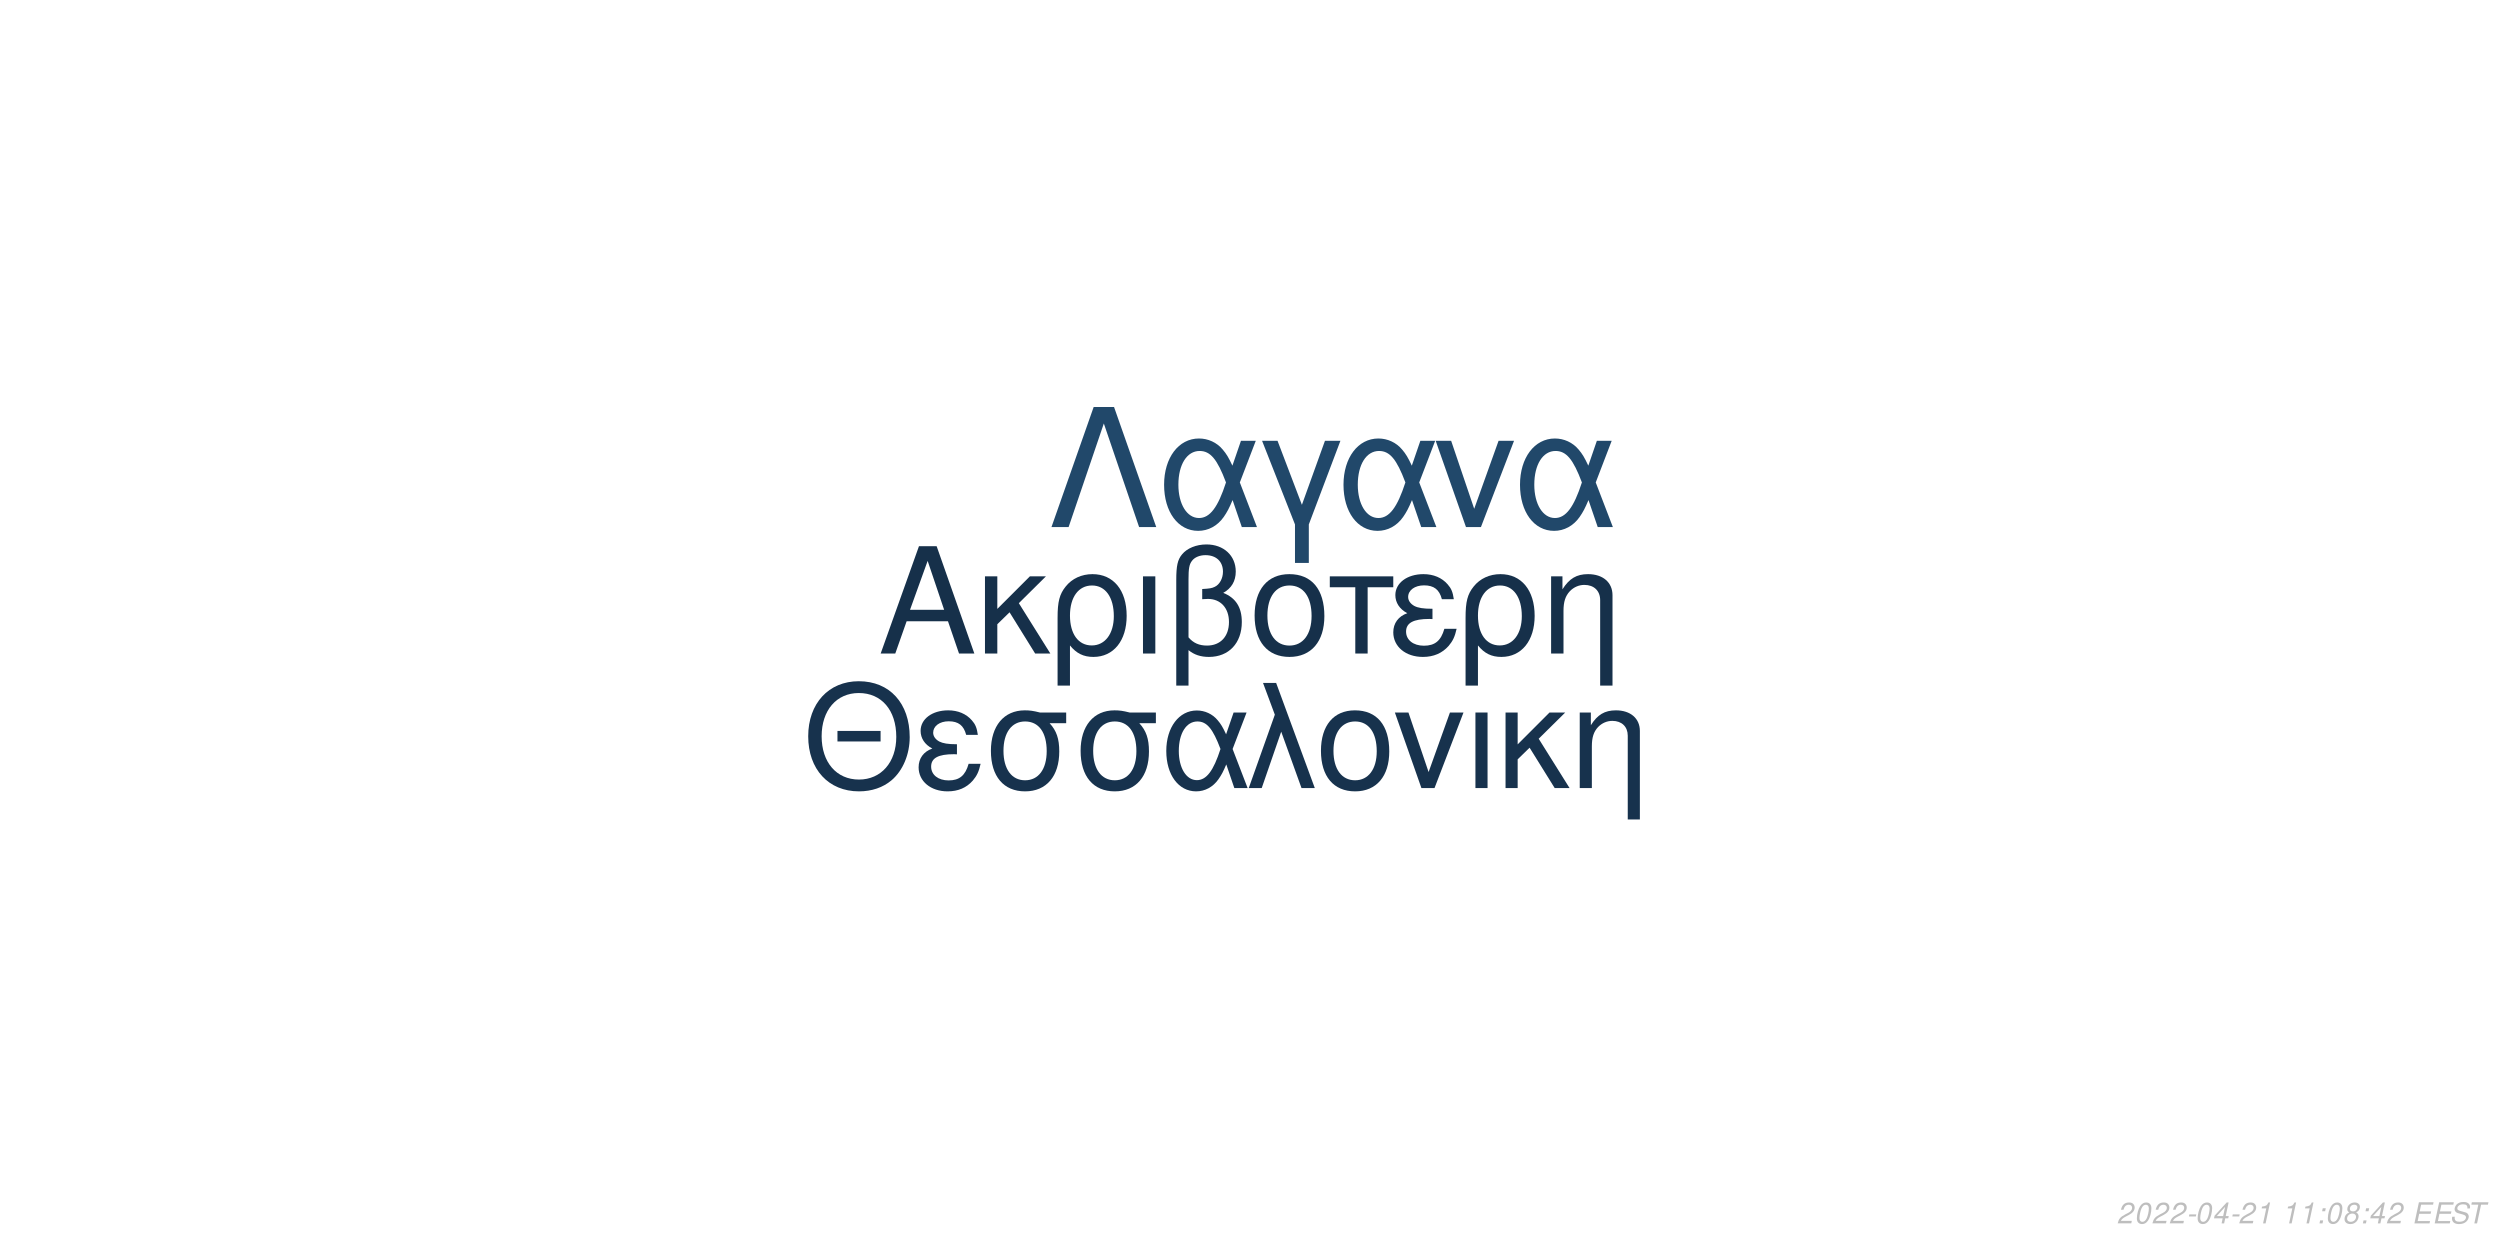
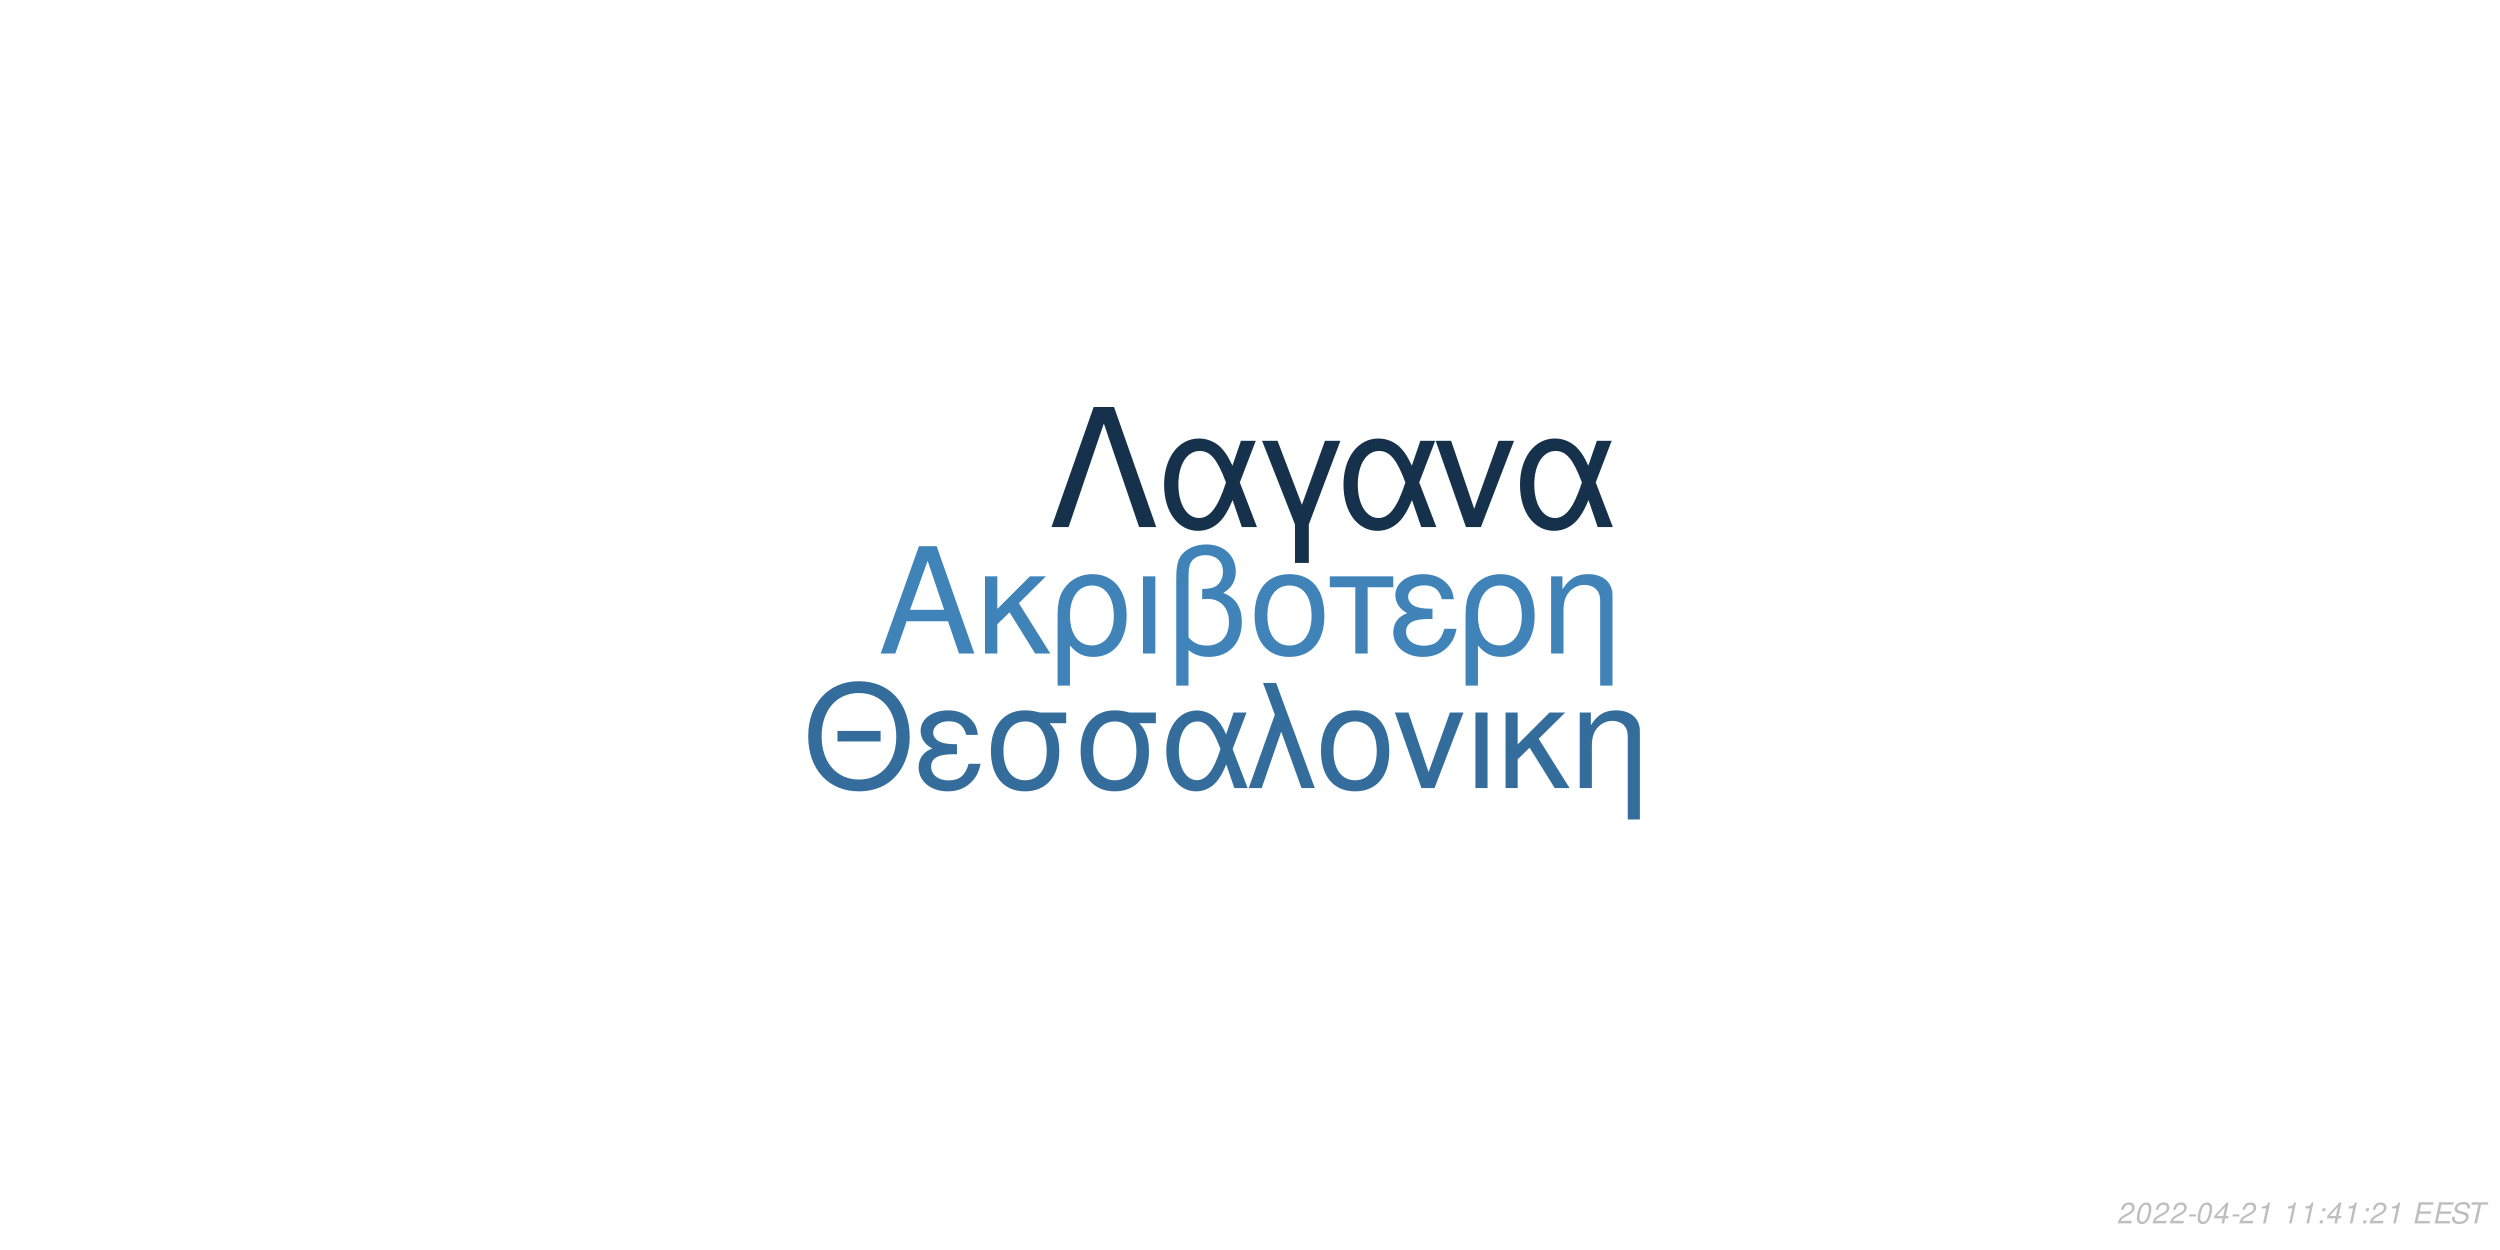
<svg xmlns="http://www.w3.org/2000/svg" xmlns:xlink="http://www.w3.org/1999/xlink" width="864pt" height="432pt" viewBox="0 0 864 432" version="1.1">
  <defs>
    <g>
      <symbol overflow="visible" id="glyph0-0">
        <path style="stroke:none;" d="" />
      </symbol>
      <symbol overflow="visible" id="glyph0-1">
        <path style="stroke:none;" d="M 24.125 -11.141 L 27.938 0 L 33.234 0 L 20.203 -37.094 L 14.094 -37.094 L 0.859 0 L 5.906 0 L 9.828 -11.141 Z M 22.797 -15.109 L 11 -15.109 L 17.094 -32.016 Z M 22.797 -15.109 " />
      </symbol>
      <symbol overflow="visible" id="glyph0-2">
        <path style="stroke:none;" d="M 7.172 -15.422 L 7.172 -26.672 L 2.906 -26.672 L 2.906 0 L 7.172 0 L 7.172 -10.125 L 11.406 -14.25 L 20.25 0 L 25.5 0 L 14.609 -17.406 L 23.969 -26.672 L 18.422 -26.672 Z M 7.172 -15.422 " />
      </symbol>
      <symbol overflow="visible" id="glyph0-3">
        <path style="stroke:none;" d="M 3 11.094 L 7.281 11.094 L 7.281 -2.797 C 9.516 -0.047 11.953 1.172 15.375 1.172 C 22.344 1.172 26.875 -4.422 26.875 -13.031 C 26.875 -21.891 22.297 -27.438 15.062 -27.438 C 11.297 -27.438 7.984 -25.906 5.797 -23.156 C 3.672 -20.516 3 -17.969 3 -12.359 Z M 14.906 -23.516 C 19.547 -23.516 22.438 -19.438 22.438 -12.922 C 22.438 -6.812 19.391 -2.797 14.812 -2.797 C 10.172 -2.797 7.281 -6.766 7.281 -13.125 C 7.281 -19.484 10.234 -23.516 14.906 -23.516 Z M 14.906 -23.516 " />
      </symbol>
      <symbol overflow="visible" id="glyph0-4">
        <path style="stroke:none;" d="M 3.516 0 L 7.781 0 L 7.781 -26.672 L 3.516 -26.672 Z M 3.516 0 " />
      </symbol>
      <symbol overflow="visible" id="glyph0-5">
        <path style="stroke:none;" d="M 4.016 11.094 L 8.25 11.094 L 8.25 -1.172 C 10.172 0.406 12.422 1.172 15.312 1.172 C 22.188 1.172 26.672 -3.609 26.672 -10.891 C 26.672 -15.984 24.578 -19.234 20.25 -20.969 C 23.109 -22.547 24.578 -25.031 24.578 -28.344 C 24.578 -33.844 20.406 -37.703 14.453 -37.703 C 10.938 -37.703 7.734 -36.391 6 -34.25 C 4.484 -32.422 4.016 -30.328 4.016 -25.391 Z M 8.25 -25.656 C 8.25 -29.359 8.5 -30.844 9.469 -32.062 C 10.375 -33.281 12.156 -34 14.094 -34 C 17.812 -34 20.156 -31.812 20.156 -28.297 C 20.156 -25.953 18.984 -23.812 17.297 -23.047 C 16.281 -22.547 15.469 -22.438 12.984 -22.297 L 12.984 -18.781 C 13.734 -18.828 14.344 -18.875 14.969 -18.875 C 19.344 -18.875 22.234 -15.719 22.234 -10.891 C 22.234 -5.906 19.281 -2.75 14.656 -2.75 C 11.953 -2.75 9.922 -3.609 8.25 -5.594 Z M 8.25 -25.656 " />
      </symbol>
      <symbol overflow="visible" id="glyph0-6">
        <path style="stroke:none;" d="M 14.094 -27.438 C 6.562 -27.438 2.094 -22.094 2.094 -13.125 C 2.094 -4.125 6.562 1.172 14.141 1.172 C 21.672 1.172 26.203 -4.172 26.203 -12.922 C 26.203 -22.188 21.828 -27.438 14.094 -27.438 Z M 14.141 -23.516 C 18.938 -23.516 21.781 -19.594 21.781 -12.984 C 21.781 -6.672 18.828 -2.75 14.141 -2.75 C 9.422 -2.75 6.516 -6.672 6.516 -13.125 C 6.516 -19.594 9.422 -23.516 14.141 -23.516 Z M 14.141 -23.516 " />
      </symbol>
      <symbol overflow="visible" id="glyph0-7">
        <path style="stroke:none;" d="M 7.891 0 L 12.156 0 L 12.156 -22.906 L 21.016 -22.906 L 21.016 -26.672 L -0.922 -26.672 L -0.922 -22.906 L 7.891 -22.906 Z M 7.891 0 " />
      </symbol>
      <symbol overflow="visible" id="glyph0-8">
        <path style="stroke:none;" d="M 14.562 -15.469 C 11.344 -15.469 9.562 -15.781 8.297 -16.438 C 6.922 -17.203 6.156 -18.328 6.156 -19.547 C 6.156 -21.891 8.453 -23.562 11.656 -23.562 C 15.062 -23.562 16.953 -22.094 17.812 -18.781 L 21.938 -18.781 C 21.578 -21.266 21.062 -22.5 19.797 -23.922 C 17.812 -26.203 14.906 -27.438 11.453 -27.438 C 5.797 -27.438 1.734 -24.375 1.734 -20.203 C 1.734 -17.609 3.156 -15.375 5.859 -13.938 C 2.797 -12.875 1.016 -10.484 1.016 -7.328 C 1.016 -2.391 5.297 1.172 11.25 1.172 C 14.969 1.172 17.906 -0.109 20.156 -2.641 C 21.578 -4.328 22.297 -5.797 22.906 -8.547 L 18.672 -8.547 C 17.5 -4.422 15.422 -2.703 11.609 -2.703 C 7.938 -2.703 5.438 -4.688 5.438 -7.578 C 5.438 -10.578 7.938 -11.953 13.484 -11.953 C 13.641 -11.953 14.094 -11.953 14.562 -11.906 Z M 14.562 -15.469 " />
      </symbol>
      <symbol overflow="visible" id="glyph0-9">
        <path style="stroke:none;" d="M 3.562 -26.672 L 3.562 0 L 7.844 0 L 7.844 -14.703 C 7.844 -17.906 8.5 -19.891 10.031 -21.531 C 11.406 -22.953 13.188 -23.719 15.062 -23.719 C 18.375 -23.719 20.516 -21.672 20.516 -18.469 L 20.516 11.094 L 24.781 11.094 L 24.781 -20.156 C 24.781 -24.578 21.469 -27.438 16.328 -27.438 C 12.359 -27.438 9.828 -25.906 7.484 -22.188 L 7.484 -26.672 Z M 3.562 -26.672 " />
      </symbol>
      <symbol overflow="visible" id="glyph1-0">
        <path style="stroke:none;" d="" />
      </symbol>
      <symbol overflow="visible" id="glyph1-1">
        <path style="stroke:none;" d="M 26.859 -19.734 L 11.953 -19.734 L 11.953 -16.094 L 26.859 -16.094 Z M 19.328 -36.922 C 8.922 -36.922 1.844 -29.25 1.844 -17.891 C 1.844 -6.484 8.875 1.141 19.391 1.141 C 23.812 1.141 27.703 -0.203 30.641 -2.688 C 34.578 -6.031 36.922 -11.656 36.922 -17.594 C 36.922 -29.297 30 -36.922 19.328 -36.922 Z M 19.328 -32.844 C 27.203 -32.844 32.281 -26.906 32.281 -17.688 C 32.281 -8.922 27.062 -2.938 19.391 -2.938 C 11.609 -2.938 6.484 -8.922 6.484 -17.891 C 6.484 -26.859 11.609 -32.844 19.328 -32.844 Z M 19.328 -32.844 " />
      </symbol>
      <symbol overflow="visible" id="glyph1-2">
        <path style="stroke:none;" d="M 14.25 -15.141 C 11.109 -15.141 9.375 -15.453 8.125 -16.094 C 6.781 -16.844 6.031 -17.938 6.031 -19.141 C 6.031 -21.422 8.266 -23.078 11.406 -23.078 C 14.75 -23.078 16.594 -21.625 17.438 -18.391 L 21.469 -18.391 C 21.125 -20.828 20.625 -22.031 19.391 -23.422 C 17.438 -25.656 14.594 -26.859 11.219 -26.859 C 5.688 -26.859 1.688 -23.875 1.688 -19.781 C 1.688 -17.234 3.094 -15.047 5.734 -13.656 C 2.734 -12.609 1 -10.266 1 -7.172 C 1 -2.344 5.188 1.141 11.016 1.141 C 14.656 1.141 17.547 -0.094 19.734 -2.594 C 21.125 -4.234 21.828 -5.688 22.422 -8.375 L 18.281 -8.375 C 17.141 -4.328 15.094 -2.641 11.359 -2.641 C 7.766 -2.641 5.328 -4.578 5.328 -7.422 C 5.328 -10.359 7.766 -11.703 13.203 -11.703 C 13.359 -11.703 13.797 -11.703 14.25 -11.656 Z M 14.25 -15.141 " />
      </symbol>
      <symbol overflow="visible" id="glyph1-3">
        <path style="stroke:none;" d="M 29 -26.109 L 19.938 -26.109 C 17.594 -26.703 16.438 -26.859 14.703 -26.859 C 7.469 -26.859 2.984 -21.469 2.984 -12.859 C 2.984 -4.031 7.375 1.141 14.797 1.141 C 22.172 1.141 26.609 -4.078 26.609 -12.656 C 26.609 -17.047 25.656 -19.828 23.266 -22.422 L 29 -22.422 Z M 14.797 -23.016 C 19.531 -23.016 22.266 -19.234 22.266 -12.75 C 22.266 -6.531 19.438 -2.688 14.797 -2.688 C 10.172 -2.688 7.328 -6.531 7.328 -12.859 C 7.328 -19.188 10.172 -23.016 14.797 -23.016 Z M 14.797 -23.016 " />
      </symbol>
      <symbol overflow="visible" id="glyph1-4">
        <path style="stroke:none;" d="M 29.344 -26.109 L 24.859 -26.109 L 22.266 -18.578 C 21.125 -21.031 20.484 -22.125 19.328 -23.469 C 17.547 -25.609 14.906 -26.812 12.156 -26.812 C 5.984 -26.812 1.594 -20.984 1.594 -12.812 C 1.594 -4.578 5.828 1.141 11.906 1.141 C 14.953 1.141 17.734 -0.344 19.625 -3.047 C 20.672 -4.531 21.281 -5.688 22.328 -8.172 L 25.109 0 L 29.703 0 L 24.516 -13.5 Z M 20.328 -13.5 C 17.891 -5.922 15.453 -2.734 12.156 -2.734 C 8.516 -2.734 5.922 -6.922 5.922 -12.812 C 5.922 -18.938 8.516 -23.016 12.359 -23.016 C 15.594 -23.016 17.688 -20.531 20.328 -13.5 Z M 20.328 -13.5 " />
      </symbol>
      <symbol overflow="visible" id="glyph1-5">
        <path style="stroke:none;" d="M 1.094 0 L 5.578 0 L 12.312 -19.484 L 19.328 0 L 23.922 0 L 10.562 -36.328 L 6.031 -36.328 L 10.109 -25.359 Z M 1.094 0 " />
      </symbol>
      <symbol overflow="visible" id="glyph1-6">
        <path style="stroke:none;" d="M 13.797 -26.859 C 6.422 -26.859 2.047 -21.625 2.047 -12.859 C 2.047 -4.031 6.422 1.141 13.859 1.141 C 21.234 1.141 25.656 -4.078 25.656 -12.656 C 25.656 -21.719 21.375 -26.859 13.797 -26.859 Z M 13.859 -23.016 C 18.531 -23.016 21.328 -19.188 21.328 -12.703 C 21.328 -6.531 18.438 -2.688 13.859 -2.688 C 9.219 -2.688 6.375 -6.531 6.375 -12.859 C 6.375 -19.188 9.219 -23.016 13.859 -23.016 Z M 13.859 -23.016 " />
      </symbol>
      <symbol overflow="visible" id="glyph1-7">
        <path style="stroke:none;" d="M 14.297 0 L 24.312 -26.109 L 19.625 -26.109 L 12.25 -5.531 L 5.281 -26.109 L 0.594 -26.109 L 9.766 0 Z M 14.297 0 " />
      </symbol>
      <symbol overflow="visible" id="glyph1-8">
        <path style="stroke:none;" d="M 3.438 0 L 7.625 0 L 7.625 -26.109 L 3.438 -26.109 Z M 3.438 0 " />
      </symbol>
      <symbol overflow="visible" id="glyph1-9">
        <path style="stroke:none;" d="M 7.031 -15.094 L 7.031 -26.109 L 2.844 -26.109 L 2.844 0 L 7.031 0 L 7.031 -9.922 L 11.156 -13.953 L 19.828 0 L 24.969 0 L 14.297 -17.047 L 23.469 -26.109 L 18.031 -26.109 Z M 7.031 -15.094 " />
      </symbol>
      <symbol overflow="visible" id="glyph1-10">
        <path style="stroke:none;" d="M 3.484 -26.109 L 3.484 0 L 7.672 0 L 7.672 -14.406 C 7.672 -17.547 8.328 -19.484 9.812 -21.078 C 11.156 -22.469 12.906 -23.219 14.75 -23.219 C 17.984 -23.219 20.078 -21.234 20.078 -18.094 L 20.078 10.859 L 24.266 10.859 L 24.266 -19.734 C 24.266 -24.062 21.031 -26.859 16 -26.859 C 12.109 -26.859 9.609 -25.359 7.328 -21.719 L 7.328 -26.109 Z M 3.484 -26.109 " />
      </symbol>
      <symbol overflow="visible" id="glyph2-0">
        <path style="stroke:none;" d="" />
      </symbol>
      <symbol overflow="visible" id="glyph2-1">
        <path style="stroke:none;" d="M 22.531 -41.484 L 15.484 -41.484 L 0.906 0 L 6.828 0 L 19 -35.797 L 31.188 0 L 37.109 0 Z M 22.531 -41.484 " />
      </symbol>
      <symbol overflow="visible" id="glyph2-2">
        <path style="stroke:none;" d="M 33.516 -29.812 L 28.391 -29.812 L 25.438 -21.219 C 24.125 -24.016 23.391 -25.266 22.078 -26.797 C 20.031 -29.25 17.016 -30.609 13.891 -30.609 C 6.828 -30.609 1.828 -23.953 1.828 -14.625 C 1.828 -5.234 6.656 1.312 13.594 1.312 C 17.078 1.312 20.266 -0.391 22.422 -3.469 C 23.609 -5.172 24.297 -6.484 25.5 -9.328 L 28.688 0 L 33.922 0 L 28 -15.422 Z M 23.219 -15.422 C 20.422 -6.766 17.641 -3.125 13.891 -3.125 C 9.734 -3.125 6.766 -7.906 6.766 -14.625 C 6.766 -21.625 9.734 -26.297 14.109 -26.297 C 17.812 -26.297 20.203 -23.453 23.219 -15.422 Z M 23.219 -15.422 " />
      </symbol>
      <symbol overflow="visible" id="glyph2-3">
        <path style="stroke:none;" d="M 12.062 12.406 L 16.844 12.406 L 16.844 -0.906 L 27.766 -29.812 L 22.422 -29.812 L 14.453 -7.688 L 6.031 -29.812 L 0.688 -29.812 L 12.062 -0.906 Z M 12.062 12.406 " />
      </symbol>
      <symbol overflow="visible" id="glyph2-4">
        <path style="stroke:none;" d="M 16.328 0 L 27.766 -29.812 L 22.422 -29.812 L 14 -6.312 L 6.031 -29.812 L 0.688 -29.812 L 11.156 0 Z M 16.328 0 " />
      </symbol>
      <symbol overflow="visible" id="glyph3-0">
        <path style="stroke:none;" d="" />
      </symbol>
      <symbol overflow="visible" id="glyph3-1">
        <path style="stroke:none;" d="M 5.234 -0.875 L 1.469 -0.875 C 1.641 -1.375 2.203 -1.891 3.109 -2.344 L 4.234 -2.938 C 5.562 -3.625 6.219 -4.469 6.219 -5.484 C 6.219 -5.938 6.062 -6.359 5.797 -6.656 C 5.469 -7.047 4.984 -7.234 4.312 -7.234 C 2.766 -7.234 1.891 -6.453 1.484 -4.734 L 2.375 -4.734 C 2.484 -5.188 2.609 -5.484 2.797 -5.75 C 3.094 -6.203 3.609 -6.453 4.188 -6.453 C 4.891 -6.453 5.344 -6.031 5.344 -5.375 C 5.344 -4.703 4.859 -4.094 4.016 -3.656 L 2.984 -3.125 C 1.234 -2.188 0.797 -1.656 0.344 -0.016 L 5.047 -0.016 Z M 5.234 -0.875 " />
      </symbol>
      <symbol overflow="visible" id="glyph3-2">
        <path style="stroke:none;" d="M 4.203 -7.234 C 3.375 -7.234 2.688 -6.812 2.125 -5.984 C 1.484 -5.047 0.984 -3.188 0.984 -1.734 C 0.984 -1.109 1.172 -0.562 1.484 -0.266 C 1.797 0.047 2.281 0.234 2.766 0.234 C 3.625 0.234 4.281 -0.156 4.859 -1.016 C 5.516 -1.953 6 -3.797 6 -5.266 C 6 -6.5 5.328 -7.234 4.203 -7.234 Z M 4.094 -6.453 C 4.734 -6.453 5.125 -5.984 5.125 -5.156 C 5.125 -4.203 4.781 -2.625 4.406 -1.812 C 3.984 -0.938 3.516 -0.547 2.875 -0.547 C 2.25 -0.547 1.875 -1.031 1.875 -1.828 C 1.875 -2.797 2.203 -4.344 2.594 -5.203 C 2.984 -6.047 3.453 -6.453 4.094 -6.453 Z M 4.094 -6.453 " />
      </symbol>
      <symbol overflow="visible" id="glyph3-3">
        <path style="stroke:none;" d="M 3.516 -3.125 L 1.125 -3.125 L 0.969 -2.406 L 3.359 -2.406 Z M 3.516 -3.125 " />
      </symbol>
      <symbol overflow="visible" id="glyph3-4">
        <path style="stroke:none;" d="M 3.625 -1.75 L 3.266 0 L 4.141 0 L 4.516 -1.75 L 5.562 -1.75 L 5.734 -2.531 L 4.688 -2.531 L 5.688 -7.234 L 5.016 -7.234 L 0.844 -2.672 L 0.641 -1.75 Z M 3.797 -2.531 L 1.594 -2.531 L 4.469 -5.703 Z M 3.797 -2.531 " />
      </symbol>
      <symbol overflow="visible" id="glyph3-5">
        <path style="stroke:none;" d="M 3.703 -5.188 L 2.594 0 L 3.469 0 L 5.016 -7.234 L 4.438 -7.234 C 3.906 -6.156 3.688 -6.016 2.234 -5.812 L 2.109 -5.188 Z M 3.703 -5.188 " />
      </symbol>
      <symbol overflow="visible" id="glyph3-6">
        <path style="stroke:none;" d="" />
      </symbol>
      <symbol overflow="visible" id="glyph3-7">
        <path style="stroke:none;" d="M 2.359 -1.031 L 1.312 -1.031 L 1.094 0 L 2.141 0 Z M 3.266 -5.234 L 2.219 -5.234 L 2 -4.203 L 3.047 -4.203 Z M 3.266 -5.234 " />
      </symbol>
      <symbol overflow="visible" id="glyph3-8">
-         <path style="stroke:none;" d="M 4.766 -3.797 C 5.078 -3.969 5.234 -4.078 5.438 -4.234 C 5.812 -4.594 6.062 -5.172 6.062 -5.734 C 6.062 -6.625 5.344 -7.234 4.266 -7.234 C 2.812 -7.234 1.703 -6.219 1.703 -4.875 C 1.703 -4.406 1.875 -4.125 2.359 -3.812 C 1.297 -3.312 0.75 -2.516 0.75 -1.469 C 0.75 -0.438 1.547 0.234 2.812 0.234 C 3.656 0.234 4.359 -0.094 4.938 -0.734 C 5.359 -1.234 5.609 -1.859 5.609 -2.438 C 5.609 -3.047 5.312 -3.516 4.766 -3.797 Z M 4.109 -6.453 C 4.797 -6.453 5.188 -6.125 5.188 -5.578 C 5.188 -5.266 5.062 -4.922 4.859 -4.672 C 4.562 -4.312 4.188 -4.156 3.656 -4.156 C 2.984 -4.156 2.594 -4.453 2.594 -4.984 C 2.594 -5.859 3.203 -6.453 4.109 -6.453 Z M 3.453 -3.406 C 4.234 -3.406 4.734 -2.984 4.734 -2.312 C 4.734 -1.312 3.922 -0.547 2.875 -0.547 C 2.125 -0.547 1.625 -0.969 1.625 -1.625 C 1.625 -2.609 2.438 -3.406 3.453 -3.406 Z M 3.453 -3.406 " />
+         <path style="stroke:none;" d="M 2.547 -3.312 L 6.5 -3.312 L 6.688 -4.141 L 2.719 -4.141 L 3.219 -6.469 L 7.344 -6.469 L 7.516 -7.297 L 2.453 -7.297 L 0.906 0 L 6.125 0 L 6.297 -0.812 L 2.016 -0.812 Z M 2.547 -3.312 " />
      </symbol>
      <symbol overflow="visible" id="glyph3-9">
-         <path style="stroke:none;" d="M 2.547 -3.312 L 6.5 -3.312 L 6.688 -4.141 L 2.719 -4.141 L 3.219 -6.469 L 7.344 -6.469 L 7.516 -7.297 L 2.453 -7.297 L 0.906 0 L 6.125 0 L 6.297 -0.812 L 2.016 -0.812 Z M 2.547 -3.312 " />
+         <path style="stroke:none;" d="M 7.062 -5.156 C 7.125 -5.438 7.141 -5.562 7.141 -5.703 C 7.141 -6.156 6.938 -6.594 6.594 -6.891 C 6.188 -7.25 5.656 -7.406 4.875 -7.406 C 3.844 -7.406 3.047 -7.125 2.5 -6.562 C 2.094 -6.141 1.781 -5.438 1.781 -4.922 C 1.781 -4.297 2.219 -3.766 2.891 -3.562 L 4.594 -3.094 C 5.406 -2.859 5.734 -2.578 5.734 -2.094 C 5.734 -1.781 5.547 -1.406 5.266 -1.141 C 4.844 -0.766 4.266 -0.578 3.453 -0.578 C 2.328 -0.578 1.812 -0.984 1.812 -1.906 C 1.812 -2.047 1.812 -2.125 1.844 -2.312 L 0.984 -2.312 C 0.906 -2.062 0.891 -1.906 0.891 -1.688 C 0.891 -0.484 1.797 0.234 3.297 0.234 C 4.359 0.234 5.234 -0.062 5.812 -0.609 C 6.344 -1.078 6.688 -1.797 6.688 -2.375 C 6.688 -2.641 6.609 -2.906 6.453 -3.156 C 6.234 -3.5 5.938 -3.703 5.469 -3.828 L 3.75 -4.312 C 2.984 -4.547 2.734 -4.734 2.734 -5.188 C 2.734 -5.547 2.875 -5.844 3.188 -6.109 C 3.547 -6.438 4.031 -6.594 4.703 -6.594 C 5.266 -6.594 5.688 -6.484 5.906 -6.297 C 6.094 -6.125 6.219 -5.797 6.219 -5.516 C 6.219 -5.422 6.203 -5.344 6.188 -5.156 Z M 7.062 -5.156 " />
      </symbol>
      <symbol overflow="visible" id="glyph3-10">
-         <path style="stroke:none;" d="M 7.062 -5.156 C 7.125 -5.438 7.141 -5.562 7.141 -5.703 C 7.141 -6.156 6.938 -6.594 6.594 -6.891 C 6.188 -7.25 5.656 -7.406 4.875 -7.406 C 3.844 -7.406 3.047 -7.125 2.5 -6.562 C 2.094 -6.141 1.781 -5.438 1.781 -4.922 C 1.781 -4.297 2.219 -3.766 2.891 -3.562 L 4.594 -3.094 C 5.406 -2.859 5.734 -2.578 5.734 -2.094 C 5.734 -1.781 5.547 -1.406 5.266 -1.141 C 4.844 -0.766 4.266 -0.578 3.453 -0.578 C 2.328 -0.578 1.812 -0.984 1.812 -1.906 C 1.812 -2.047 1.812 -2.125 1.844 -2.312 L 0.984 -2.312 C 0.906 -2.062 0.891 -1.906 0.891 -1.688 C 0.891 -0.484 1.797 0.234 3.297 0.234 C 4.359 0.234 5.234 -0.062 5.812 -0.609 C 6.344 -1.078 6.688 -1.797 6.688 -2.375 C 6.688 -2.641 6.609 -2.906 6.453 -3.156 C 6.234 -3.5 5.938 -3.703 5.469 -3.828 L 3.75 -4.312 C 2.984 -4.547 2.734 -4.734 2.734 -5.188 C 2.734 -5.547 2.875 -5.844 3.188 -6.109 C 3.547 -6.438 4.031 -6.594 4.703 -6.594 C 5.266 -6.594 5.688 -6.484 5.906 -6.297 C 6.094 -6.125 6.219 -5.797 6.219 -5.516 C 6.219 -5.422 6.203 -5.344 6.188 -5.156 Z M 7.062 -5.156 " />
-       </symbol>
-       <symbol overflow="visible" id="glyph3-11">
        <path style="stroke:none;" d="M 4.938 -6.469 L 7.312 -6.469 L 7.484 -7.297 L 1.75 -7.297 L 1.578 -6.469 L 3.984 -6.469 L 2.609 0 L 3.547 0 Z M 4.938 -6.469 " />
      </symbol>
    </g>
  </defs>
  <g id="surface1">
    <rect x="0" y="0" width="864" height="432" style="fill:rgb(100%,100%,100%);fill-opacity:1;stroke:none;" />
-     <g style="fill:rgb(8.627%,18.824%,29.02%);fill-opacity:1;">
+     <g style="fill:rgb(24.706%,51.373%,72.549%);fill-opacity:1;">
      <use xlink:href="#glyph0-1" x="303.5" y="225.861" />
      <use xlink:href="#glyph0-2" x="337.5" y="225.861" />
      <use xlink:href="#glyph0-3" x="362.5" y="225.861" />
      <use xlink:href="#glyph0-4" x="391.5" y="225.861" />
      <use xlink:href="#glyph0-5" x="402.5" y="225.861" />
      <use xlink:href="#glyph0-6" x="431.5" y="225.861" />
      <use xlink:href="#glyph0-7" x="460.5" y="225.861" />
      <use xlink:href="#glyph0-8" x="480.5" y="225.861" />
      <use xlink:href="#glyph0-3" x="503.5" y="225.861" />
      <use xlink:href="#glyph0-9" x="532.5" y="225.861" />
    </g>
-     <g style="fill:rgb(9.02%,19.608%,30.196%);fill-opacity:1;">
+     <g style="fill:rgb(20.392%,42.745%,61.176%);fill-opacity:1;">
      <use xlink:href="#glyph1-1" x="277.473" y="272.354" />
      <use xlink:href="#glyph1-2" x="316.473" y="272.354" />
      <use xlink:href="#glyph1-3" x="339.473" y="272.354" />
      <use xlink:href="#glyph1-3" x="370.473" y="272.354" />
      <use xlink:href="#glyph1-4" x="401.473" y="272.354" />
      <use xlink:href="#glyph1-5" x="430.473" y="272.354" />
      <use xlink:href="#glyph1-6" x="454.473" y="272.354" />
      <use xlink:href="#glyph1-7" x="481.473" y="272.354" />
      <use xlink:href="#glyph1-8" x="506.473" y="272.354" />
      <use xlink:href="#glyph1-9" x="517.473" y="272.354" />
      <use xlink:href="#glyph1-10" x="542.473" y="272.354" />
    </g>
-     <g style="fill:rgb(12.941%,28.235%,41.569%);fill-opacity:1;">
+     <g style="fill:rgb(8.627%,19.216%,29.412%);fill-opacity:1;">
      <use xlink:href="#glyph2-1" x="362.484" y="182.152" />
      <use xlink:href="#glyph2-2" x="400.484" y="182.152" />
      <use xlink:href="#glyph2-3" x="435.484" y="182.152" />
      <use xlink:href="#glyph2-2" x="462.484" y="182.152" />
      <use xlink:href="#glyph2-4" x="495.484" y="182.152" />
      <use xlink:href="#glyph2-2" x="523.484" y="182.152" />
    </g>
    <g style="fill:rgb(74.51%,74.51%,74.51%);fill-opacity:1;">
      <use xlink:href="#glyph3-1" x="731.52" y="422.81" />
      <use xlink:href="#glyph3-2" x="737.52" y="422.81" />
      <use xlink:href="#glyph3-1" x="743.52" y="422.81" />
      <use xlink:href="#glyph3-1" x="749.52" y="422.81" />
      <use xlink:href="#glyph3-3" x="755.52" y="422.81" />
      <use xlink:href="#glyph3-2" x="758.52" y="422.81" />
      <use xlink:href="#glyph3-4" x="764.52" y="422.81" />
      <use xlink:href="#glyph3-3" x="770.52" y="422.81" />
      <use xlink:href="#glyph3-1" x="773.52" y="422.81" />
      <use xlink:href="#glyph3-5" x="779.52" y="422.81" />
      <use xlink:href="#glyph3-6" x="785.52" y="422.81" />
      <use xlink:href="#glyph3-5" x="788.52" y="422.81" />
      <use xlink:href="#glyph3-5" x="794.52" y="422.81" />
      <use xlink:href="#glyph3-7" x="800.52" y="422.81" />
-       <use xlink:href="#glyph3-2" x="803.52" y="422.81" />
-       <use xlink:href="#glyph3-8" x="809.52" y="422.81" />
+       <use xlink:href="#glyph3-4" x="803.52" y="422.81" />
+       <use xlink:href="#glyph3-5" x="809.52" y="422.81" />
      <use xlink:href="#glyph3-7" x="815.52" y="422.81" />
-       <use xlink:href="#glyph3-4" x="818.52" y="422.81" />
-       <use xlink:href="#glyph3-1" x="824.52" y="422.81" />
+       <use xlink:href="#glyph3-1" x="818.52" y="422.81" />
+       <use xlink:href="#glyph3-5" x="824.52" y="422.81" />
      <use xlink:href="#glyph3-6" x="830.52" y="422.81" />
-       <use xlink:href="#glyph3-9" x="833.52" y="422.81" />
-       <use xlink:href="#glyph3-9" x="840.52" y="422.81" />
-       <use xlink:href="#glyph3-10" x="846.52" y="422.81" />
-       <use xlink:href="#glyph3-11" x="852.52" y="422.81" />
+       <use xlink:href="#glyph3-8" x="833.52" y="422.81" />
+       <use xlink:href="#glyph3-8" x="840.52" y="422.81" />
+       <use xlink:href="#glyph3-9" x="846.52" y="422.81" />
+       <use xlink:href="#glyph3-10" x="852.52" y="422.81" />
    </g>
  </g>
</svg>
